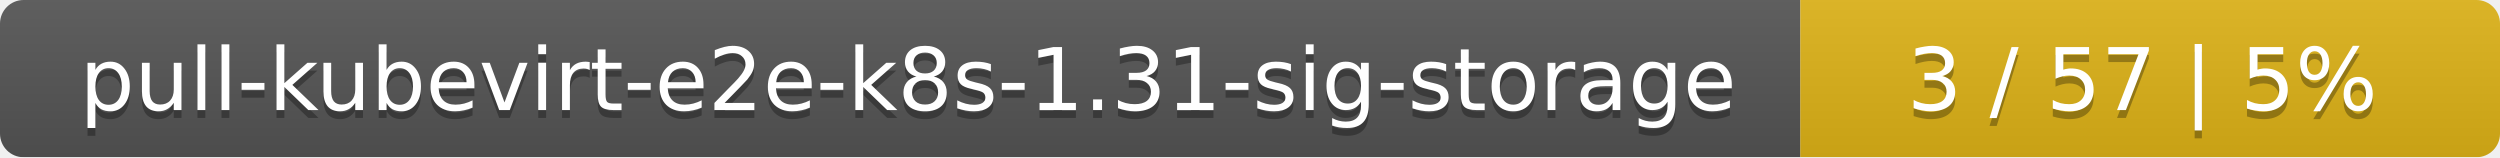
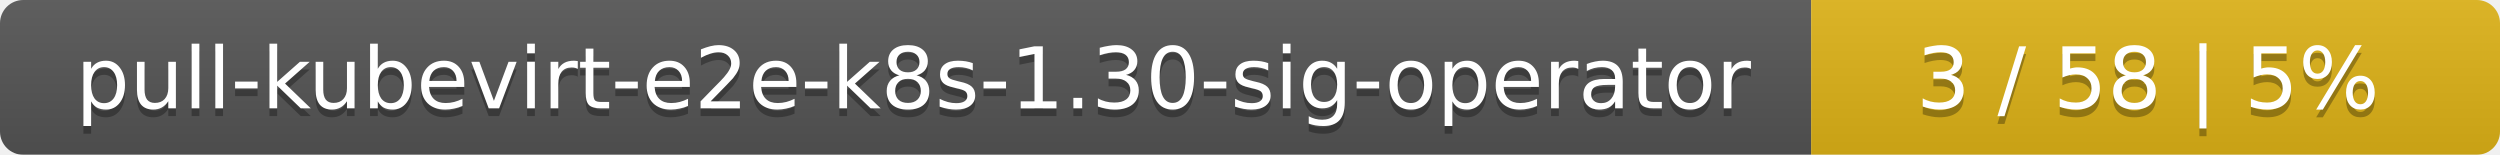
- <svg xmlns="http://www.w3.org/2000/svg" width="318" height="20">
+ <svg xmlns="http://www.w3.org/2000/svg" width="323" height="20">
  <linearGradient id="smooth" x2="0" y2="100%">
    <stop offset="0" stop-color="#bbb" stop-opacity=".1" />
    <stop offset="1" stop-opacity=".1" />
  </linearGradient>
  <mask id="round">
-     <rect width="318" height="20" rx="3" fill="#fff" />
+     <rect width="323" height="20" rx="3" fill="#fff" />
  </mask>
  <g mask="url(#round)">
-     <rect width="229" height="20" fill="#555" />
-     <rect x="229" width="89" height="20" fill="#dfb317" />
-     <rect width="318" height="20" fill="url(#smooth)" />
+     <rect width="234" height="20" fill="#555" />
+     <rect x="234" width="89" height="20" fill="#dfb317" />
+     <rect width="323" height="20" fill="url(#smooth)" />
  </g>
  <g fill="#fff" text-anchor="middle" font-family="DejaVu Sans,Verdana,Geneva,sans-serif" font-size="11">
-     <text x="115.5" y="15" fill="#010101" fill-opacity=".3">pull-kubevirt-e2e-k8s-1.31-sig-storage</text>
-     <text x="115.5" y="14">pull-kubevirt-e2e-k8s-1.31-sig-storage</text>
-     <text x="272.5" y="15" fill="#010101" fill-opacity=".3">3 / 57    |    5%</text>
-     <text x="272.5" y="14">3 / 57    |    5%</text>
+     <text x="118" y="15" fill="#010101" fill-opacity=".3">pull-kubevirt-e2e-k8s-1.30-sig-operator</text>
+     <text x="118" y="14">pull-kubevirt-e2e-k8s-1.30-sig-operator</text>
+     <text x="277.5" y="15" fill="#010101" fill-opacity=".3">3 / 58    |    5%</text>
+     <text x="277.5" y="14">3 / 58    |    5%</text>
  </g>
</svg>
